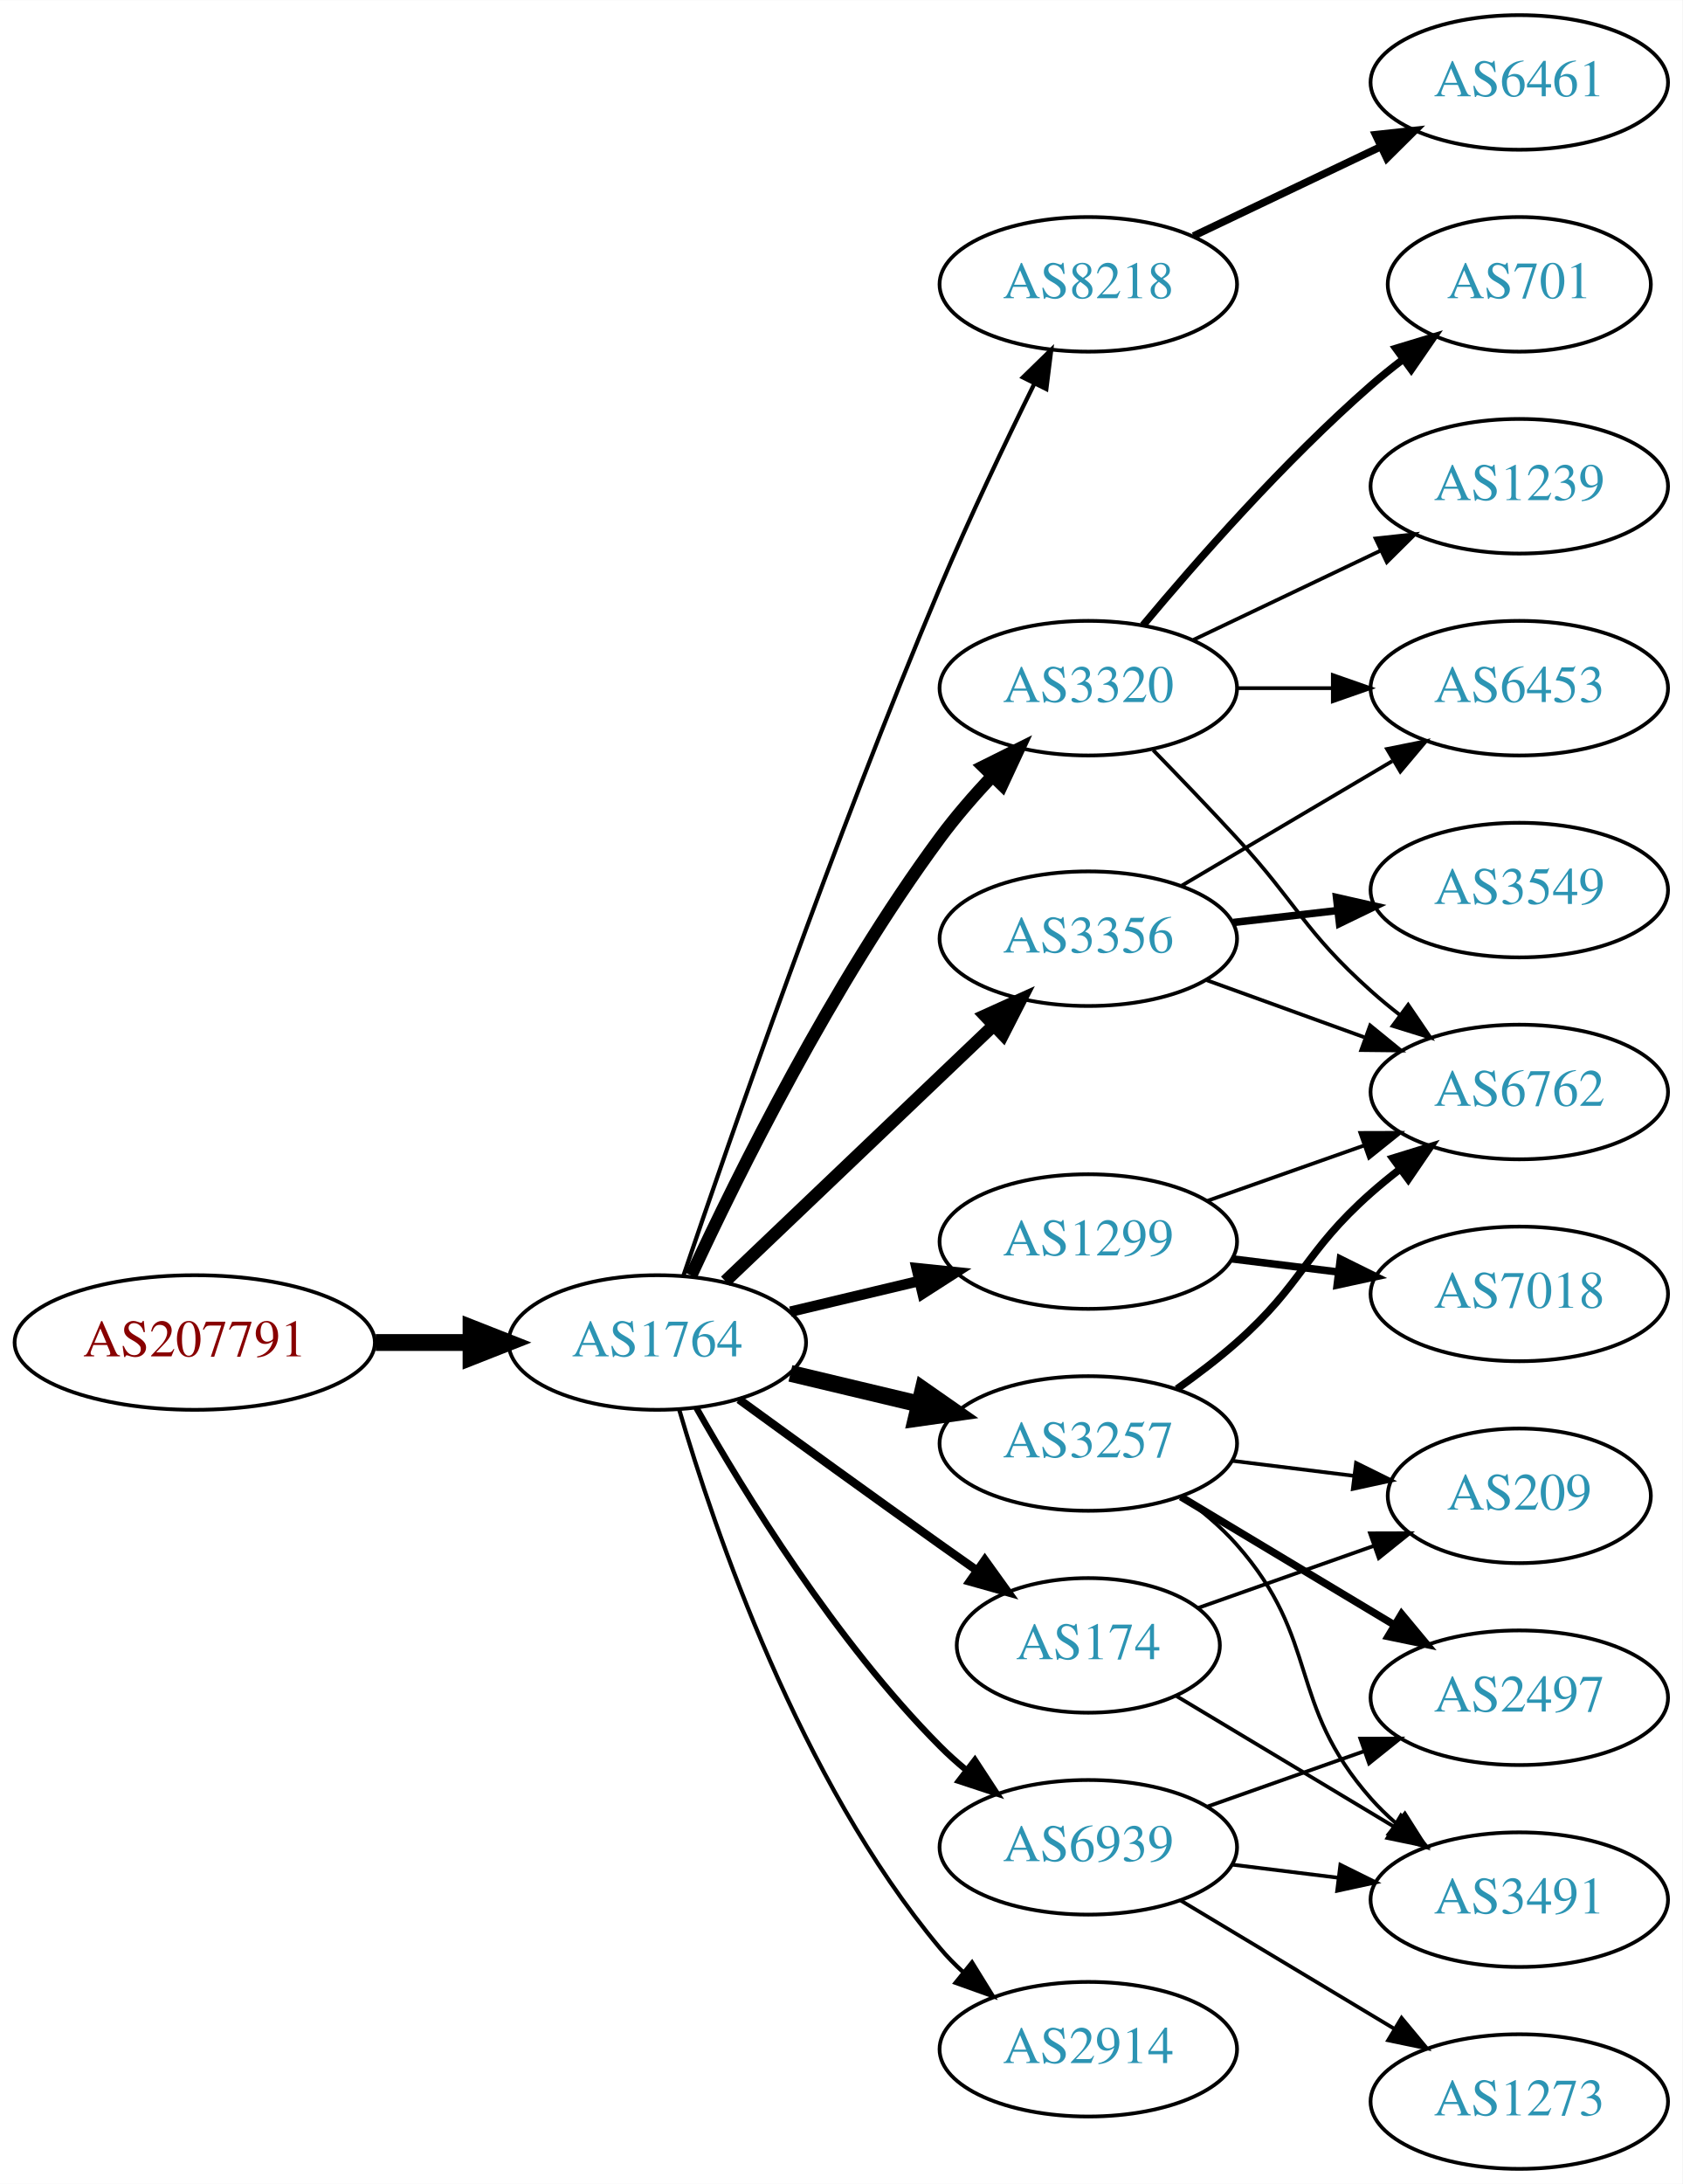
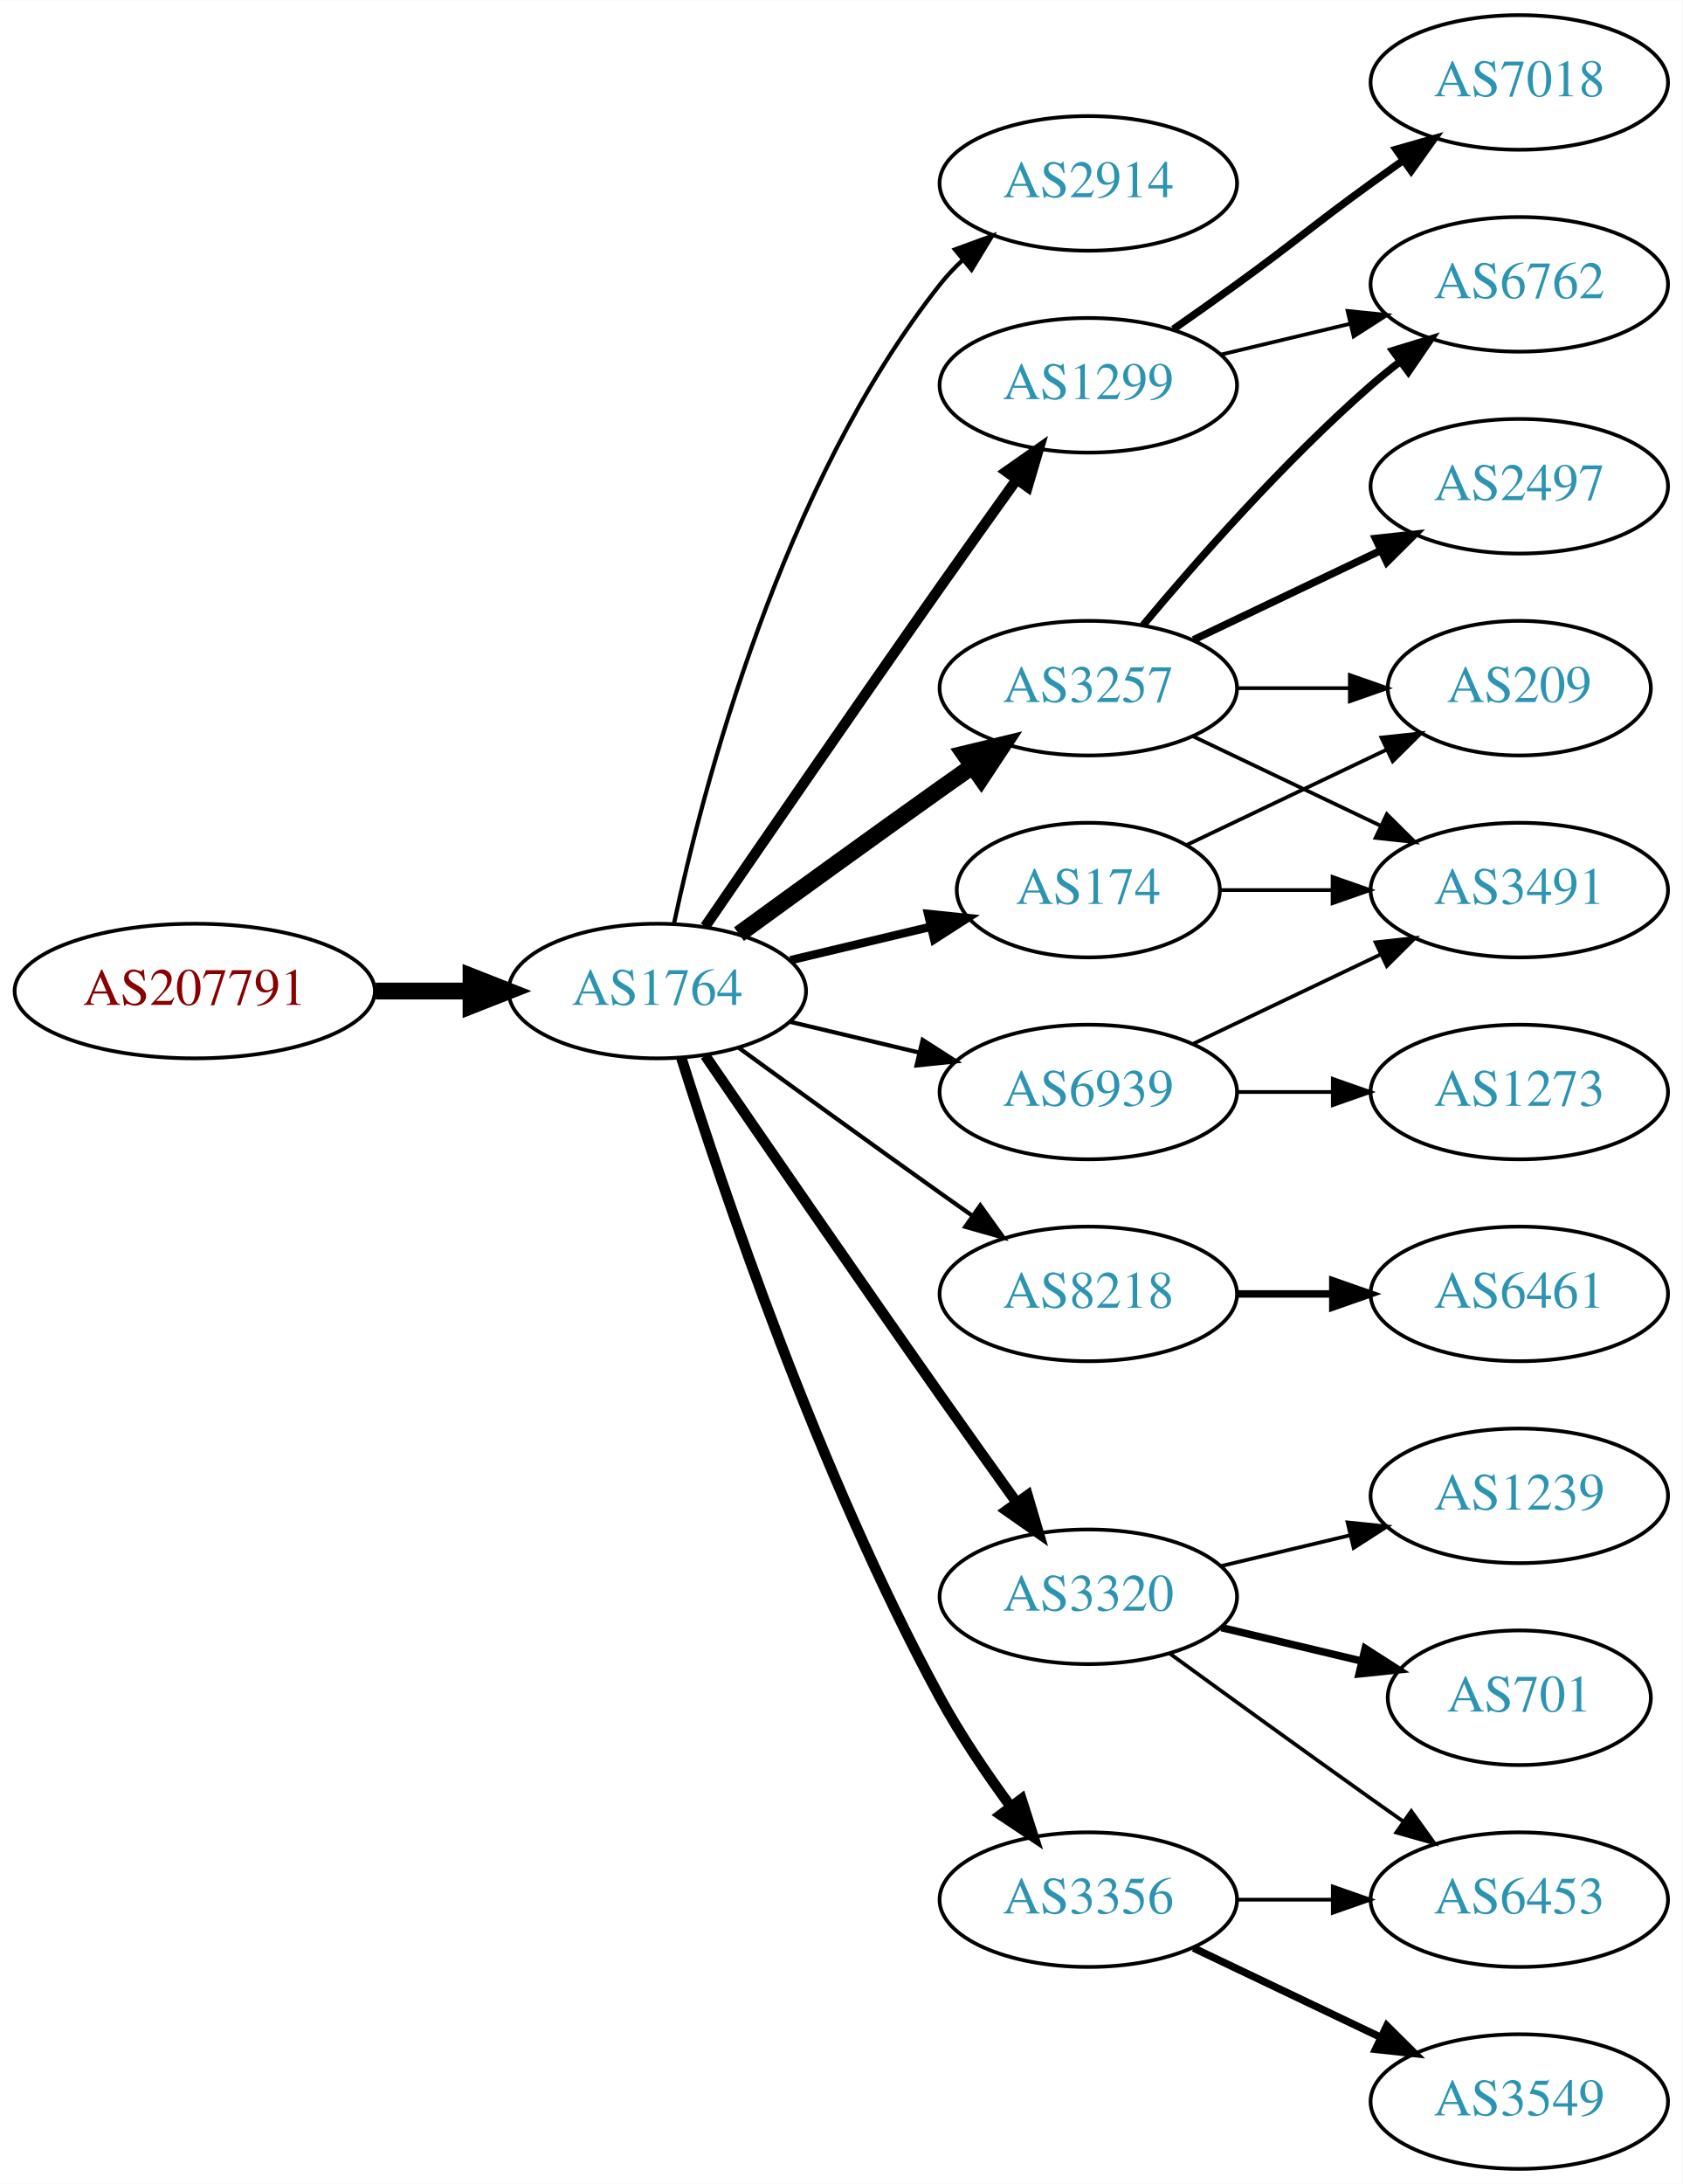
<svg xmlns="http://www.w3.org/2000/svg" xmlns:xlink="http://www.w3.org/1999/xlink" width="450pt" height="584pt" viewBox="0.00 0.00 450.07 584.00">
  <g id="graph0" class="graph" transform="scale(1 1) rotate(0) translate(4 580)">
    <polygon fill="white" stroke="none" points="-4,4 -4,-580 446.07,-580 446.07,4 -4,4" />
    <g id="node1" class="node">
      <g id="a_node1">
        <a xlink:href="/asn/207791" xlink:title="AS207791 ~ NTB SOLUTIONS GmbH [AT]">
-           <ellipse fill="#ffffff" stroke="black" cx="48.096" cy="-221" rx="48.192" ry="18" />
-           <text text-anchor="middle" x="48.096" y="-217.3" font-family="Times,serif" font-size="14.00" fill="#880000">AS207791</text>
+           <ellipse fill="#ffffff" stroke="black" cx="48.096" cy="-315" rx="48.192" ry="18" />
+           <text text-anchor="middle" x="48.096" y="-311.3" font-family="Times,serif" font-size="14.00" fill="#880000">AS207791</text>
        </a>
      </g>
    </g>
    <g id="node2" class="node">
      <g id="a_node2">
        <a xlink:href="/asn/1764" xlink:title="AS1764 ~ NEXTLAYER-AS [AT]">
-           <ellipse fill="#ffffff" stroke="black" cx="171.838" cy="-221" rx="39.794" ry="18" />
-           <text text-anchor="middle" x="171.838" y="-217.3" font-family="Times,serif" font-size="14.00" fill="#2c94b3">AS1764</text>
+           <ellipse fill="#ffffff" stroke="black" cx="171.838" cy="-315" rx="39.794" ry="18" />
+           <text text-anchor="middle" x="171.838" y="-311.3" font-family="Times,serif" font-size="14.00" fill="#2c94b3">AS1764</text>
        </a>
      </g>
    </g>
    <g id="edge1" class="edge">
-       <path fill="none" stroke="black" stroke-width="4.5" d="M96.513,-221C104.867,-221 113.577,-221 121.969,-221" />
-       <polygon fill="black" stroke="black" stroke-width="4.5" points="122.004,-224.938 132.004,-221 122.004,-217.063 122.004,-224.938" />
+       <path fill="none" stroke="black" stroke-width="4.5" d="M96.513,-315C104.867,-315 113.577,-315 121.969,-315" />
+       <polygon fill="black" stroke="black" stroke-width="4.5" points="122.004,-318.938 132.004,-315 122.004,-311.063 122.004,-318.938" />
    </g>
    <g id="node3" class="node">
      <g id="a_node3">
-         <a xlink:href="/asn/8218" xlink:title="AS8218 ~ legacy Neotelecoms [FR]">
-           <ellipse fill="#ffffff" stroke="black" cx="287.131" cy="-504" rx="39.794" ry="18" />
-           <text text-anchor="middle" x="287.131" y="-500.3" font-family="Times,serif" font-size="14.00" fill="#2c94b3">AS8218</text>
+         <a xlink:href="/asn/2914" xlink:title="AS2914 ~ NTT America, Inc. [US]">
+           <ellipse fill="#ffffff" stroke="black" cx="287.131" cy="-531" rx="39.794" ry="18" />
+           <text text-anchor="middle" x="287.131" y="-527.3" font-family="Times,serif" font-size="14.00" fill="#2c94b3">AS2914</text>
        </a>
      </g>
    </g>
    <g id="edge2" class="edge">
-       <path fill="none" stroke="black" stroke-width="1.125" d="M178.794,-238.774C190.803,-274.21 219.195,-356.01 247.484,-423 255.265,-441.424 264.959,-461.737 272.692,-477.411" />
-       <polygon fill="black" stroke="black" stroke-width="1.125" points="269.631,-479.118 277.218,-486.514 275.899,-476.001 269.631,-479.118" />
+       <path fill="none" stroke="black" stroke-width="1.125" d="M176.328,-333.16C183.959,-369.03 204.951,-450.155 247.484,-504 249.292,-506.288 251.345,-508.462 253.539,-510.51" />
+       <polygon fill="black" stroke="black" stroke-width="1.125" points="251.45,-513.323 261.399,-516.966 255.893,-507.914 251.45,-513.323" />
    </g>
    <g id="node4" class="node">
      <g id="a_node4">
-         <a xlink:href="/asn/3320" xlink:title="AS3320 ~ DTAG [DE]">
+         <a xlink:href="/asn/3257" xlink:title="AS3257 ~ GTT [DE]">
          <ellipse fill="#ffffff" stroke="black" cx="287.131" cy="-396" rx="39.794" ry="18" />
-           <text text-anchor="middle" x="287.131" y="-392.3" font-family="Times,serif" font-size="14.00" fill="#2c94b3">AS3320</text>
+           <text text-anchor="middle" x="287.131" y="-392.3" font-family="Times,serif" font-size="14.00" fill="#2c94b3">AS3257</text>
        </a>
      </g>
    </g>
    <g id="edge3" class="edge">
-       <path fill="none" stroke="black" stroke-width="3.375" d="M180.884,-238.935C193.283,-265.675 218.666,-317.021 247.484,-356 251.65,-361.634 256.559,-367.288 261.455,-372.498" />
-       <polygon fill="black" stroke="black" stroke-width="3.375" points="259.046,-375.04 268.532,-379.759 264.059,-370.155 259.046,-375.04" />
+       <path fill="none" stroke="black" stroke-width="4.5" d="M193.686,-330.222C208.62,-341.091 229.234,-356.025 247.484,-369 250.305,-371.005 253.248,-373.085 256.196,-375.159" />
+       <polygon fill="black" stroke="black" stroke-width="4.5" points="253.972,-378.409 264.421,-380.926 258.493,-371.961 253.972,-378.409" />
    </g>
    <g id="node5" class="node">
      <g id="a_node5">
-         <a xlink:href="/asn/3257" xlink:title="AS3257 ~ GTT [DE]">
-           <ellipse fill="#ffffff" stroke="black" cx="287.131" cy="-194" rx="39.794" ry="18" />
-           <text text-anchor="middle" x="287.131" y="-190.3" font-family="Times,serif" font-size="14.00" fill="#2c94b3">AS3257</text>
+         <a xlink:href="/asn/8218" xlink:title="AS8218 ~ legacy Neotelecoms [FR]">
+           <ellipse fill="#ffffff" stroke="black" cx="287.131" cy="-234" rx="39.794" ry="18" />
+           <text text-anchor="middle" x="287.131" y="-230.3" font-family="Times,serif" font-size="14.00" fill="#2c94b3">AS8218</text>
        </a>
      </g>
    </g>
    <g id="edge4" class="edge">
-       <path fill="none" stroke="black" stroke-width="4.5" d="M207.445,-212.752C218.316,-210.162 230.471,-207.265 241.913,-204.538" />
-       <polygon fill="black" stroke="black" stroke-width="4.5" points="242.921,-208.346 251.736,-202.197 241.095,-200.685 242.921,-208.346" />
+       <path fill="none" stroke="black" stroke-width="1.125" d="M193.686,-299.778C208.62,-288.909 229.234,-273.975 247.484,-261 250.305,-258.995 253.248,-256.915 256.196,-254.841" />
+       <polygon fill="black" stroke="black" stroke-width="1.125" points="258.242,-257.681 264.421,-249.074 254.223,-251.95 258.242,-257.681" />
    </g>
    <g id="node6" class="node">
      <g id="a_node6">
-         <a xlink:href="/asn/3356" xlink:title="AS3356 ~ Level 3 Parent, LLC [US]">
-           <ellipse fill="#ffffff" stroke="black" cx="287.131" cy="-329" rx="39.794" ry="18" />
-           <text text-anchor="middle" x="287.131" y="-325.3" font-family="Times,serif" font-size="14.00" fill="#2c94b3">AS3356</text>
+         <a xlink:href="/asn/3320" xlink:title="AS3320 ~ DTAG [DE]">
+           <ellipse fill="#ffffff" stroke="black" cx="287.131" cy="-153" rx="39.794" ry="18" />
+           <text text-anchor="middle" x="287.131" y="-149.3" font-family="Times,serif" font-size="14.00" fill="#2c94b3">AS3320</text>
        </a>
      </g>
    </g>
    <g id="edge5" class="edge">
-       <path fill="none" stroke="black" stroke-width="3.375" d="M190.045,-237.403C209.12,-255.587 240.04,-285.063 261.638,-305.651" />
-       <polygon fill="black" stroke="black" stroke-width="3.375" points="259.48,-308.43 269.133,-312.797 264.31,-303.363 259.48,-308.43" />
+       <path fill="none" stroke="black" stroke-width="2.812" d="M184.645,-297.731C199.288,-276.358 225.062,-238.88 247.484,-207 254.119,-197.567 261.469,-187.261 267.963,-178.205" />
+       <polygon fill="black" stroke="black" stroke-width="2.812" points="270.884,-180.138 273.875,-169.974 265.199,-176.054 270.884,-180.138" />
    </g>
    <g id="node7" class="node">
      <g id="a_node7">
-         <a xlink:href="/asn/1299" xlink:title="AS1299 ~ Telia Carrier [EU]">
-           <ellipse fill="#ffffff" stroke="black" cx="287.131" cy="-248" rx="39.794" ry="18" />
-           <text text-anchor="middle" x="287.131" y="-244.3" font-family="Times,serif" font-size="14.00" fill="#2c94b3">AS1299</text>
+         <a xlink:href="/asn/174" xlink:title="AS174 ~ Cogent Communications [US]">
+           <ellipse fill="#ffffff" stroke="black" cx="287.131" cy="-342" rx="35.194" ry="18" />
+           <text text-anchor="middle" x="287.131" y="-338.3" font-family="Times,serif" font-size="14.00" fill="#2c94b3">AS174</text>
        </a>
      </g>
    </g>
    <g id="edge6" class="edge">
-       <path fill="none" stroke="black" stroke-width="2.812" d="M207.445,-229.248C218.316,-231.838 230.471,-234.735 241.913,-237.462" />
-       <polygon fill="black" stroke="black" stroke-width="2.812" points="241.197,-240.889 251.736,-239.803 242.819,-234.08 241.197,-240.889" />
+       <path fill="none" stroke="black" stroke-width="2.25" d="M207.445,-323.248C219.24,-326.058 232.544,-329.229 244.812,-332.153" />
+       <polygon fill="black" stroke="black" stroke-width="2.25" points="244.278,-335.624 254.817,-334.537 245.901,-328.814 244.278,-335.624" />
    </g>
    <g id="node8" class="node">
      <g id="a_node8">
-         <a xlink:href="/asn/174" xlink:title="AS174 ~ Cogent Communications [US]">
-           <ellipse fill="#ffffff" stroke="black" cx="287.131" cy="-140" rx="35.194" ry="18" />
-           <text text-anchor="middle" x="287.131" y="-136.3" font-family="Times,serif" font-size="14.00" fill="#2c94b3">AS174</text>
+         <a xlink:href="/asn/1299" xlink:title="AS1299 ~ Telia Carrier [EU]">
+           <ellipse fill="#ffffff" stroke="black" cx="287.131" cy="-477" rx="39.794" ry="18" />
+           <text text-anchor="middle" x="287.131" y="-473.3" font-family="Times,serif" font-size="14.00" fill="#2c94b3">AS1299</text>
        </a>
      </g>
    </g>
    <g id="edge7" class="edge">
-       <path fill="none" stroke="black" stroke-width="2.25" d="M193.686,-205.778C208.62,-194.909 229.234,-179.975 247.484,-167 250.695,-164.718 254.064,-162.339 257.418,-159.982" />
-       <polygon fill="black" stroke="black" stroke-width="2.25" points="259.447,-162.834 265.629,-154.23 255.43,-157.101 259.447,-162.834" />
+       <path fill="none" stroke="black" stroke-width="2.812" d="M184.645,-332.269C199.288,-353.642 225.062,-391.12 247.484,-423 254.119,-432.433 261.469,-442.739 267.963,-451.795" />
+       <polygon fill="black" stroke="black" stroke-width="2.812" points="265.199,-453.946 273.875,-460.026 270.884,-449.862 265.199,-453.946" />
    </g>
    <g id="node9" class="node">
      <g id="a_node9">
-         <a xlink:href="/asn/2914" xlink:title="AS2914 ~ NTT America, Inc. [US]">
-           <ellipse fill="#ffffff" stroke="black" cx="287.131" cy="-32" rx="39.794" ry="18" />
-           <text text-anchor="middle" x="287.131" y="-28.3" font-family="Times,serif" font-size="14.00" fill="#2c94b3">AS2914</text>
+         <a xlink:href="/asn/3356" xlink:title="AS3356 ~ Level 3 Parent, LLC [US]">
+           <ellipse fill="#ffffff" stroke="black" cx="287.131" cy="-72" rx="39.794" ry="18" />
+           <text text-anchor="middle" x="287.131" y="-68.3" font-family="Times,serif" font-size="14.00" fill="#2c94b3">AS3356</text>
        </a>
      </g>
    </g>
    <g id="edge8" class="edge">
-       <path fill="none" stroke="black" stroke-width="1.125" d="M177.712,-202.998C187.026,-171.156 209.843,-104.019 247.484,-59 249.355,-56.763 251.453,-54.626 253.679,-52.604" />
-       <polygon fill="black" stroke="black" stroke-width="1.125" points="256.026,-55.208 261.598,-46.196 251.623,-49.766 256.026,-55.208" />
+       <path fill="none" stroke="black" stroke-width="2.812" d="M178.259,-297.159C189.03,-262.854 214.921,-185.797 247.484,-126 252.916,-116.026 259.89,-105.731 266.416,-96.84" />
+       <polygon fill="black" stroke="black" stroke-width="2.812" points="269.249,-98.895 272.47,-88.802 263.658,-94.684 269.249,-98.895" />
    </g>
    <g id="node10" class="node">
      <g id="a_node10">
        <a xlink:href="/asn/6939" xlink:title="AS6939 ~ Hurricane Electric LLC [US]">
-           <ellipse fill="#ffffff" stroke="black" cx="287.131" cy="-86" rx="39.794" ry="18" />
-           <text text-anchor="middle" x="287.131" y="-82.3" font-family="Times,serif" font-size="14.00" fill="#2c94b3">AS6939</text>
+           <ellipse fill="#ffffff" stroke="black" cx="287.131" cy="-288" rx="39.794" ry="18" />
+           <text text-anchor="middle" x="287.131" y="-284.3" font-family="Times,serif" font-size="14.00" fill="#2c94b3">AS6939</text>
        </a>
      </g>
    </g>
    <g id="edge9" class="edge">
-       <path fill="none" stroke="black" stroke-width="1.688" d="M182.298,-203.51C195.08,-180.904 219.512,-141.114 247.484,-113 249.595,-110.879 251.891,-108.812 254.277,-106.829" />
-       <polygon fill="black" stroke="black" stroke-width="1.688" points="256.792,-109.31 262.592,-100.444 252.529,-103.758 256.792,-109.31" />
+       <path fill="none" stroke="black" stroke-width="1.125" d="M207.445,-306.752C218.316,-304.162 230.471,-301.265 241.913,-298.538" />
+       <polygon fill="black" stroke="black" stroke-width="1.125" points="242.819,-301.92 251.736,-296.197 241.197,-295.111 242.819,-301.92" />
    </g>
    <g id="node11" class="node">
      <g id="a_node11">
-         <a xlink:href="/asn/6461" xlink:title="AS6461 ~ Zayo Bandwidth [US]">
-           <ellipse fill="#ffffff" stroke="black" cx="402.424" cy="-558" rx="39.794" ry="18" />
-           <text text-anchor="middle" x="402.424" y="-554.3" font-family="Times,serif" font-size="14.00" fill="#2c94b3">AS6461</text>
+         <a xlink:href="/asn/2497" xlink:title="AS2497 ~ Internet Initiative Japan Inc. [JP]">
+           <ellipse fill="#ffffff" stroke="black" cx="402.424" cy="-450" rx="39.794" ry="18" />
+           <text text-anchor="middle" x="402.424" y="-446.3" font-family="Times,serif" font-size="14.00" fill="#2c94b3">AS2497</text>
        </a>
      </g>
    </g>
    <g id="edge10" class="edge">
-       <path fill="none" stroke="black" stroke-width="2" d="M315.267,-516.934C330.261,-524.081 349.082,-533.052 365.306,-540.785" />
-       <polygon fill="black" stroke="black" stroke-width="2" points="363.976,-544.028 374.509,-545.171 366.988,-537.709 363.976,-544.028" />
+       <path fill="none" stroke="black" stroke-width="2" d="M315.267,-408.934C330.261,-416.081 349.082,-425.052 365.306,-432.785" />
+       <polygon fill="black" stroke="black" stroke-width="2" points="363.976,-436.028 374.509,-437.171 366.988,-429.709 363.976,-436.028" />
    </g>
    <g id="node12" class="node">
      <g id="a_node12">
-         <a xlink:href="/asn/1239" xlink:title="AS1239 ~ Sprint [US]">
-           <ellipse fill="#ffffff" stroke="black" cx="402.424" cy="-450" rx="39.794" ry="18" />
-           <text text-anchor="middle" x="402.424" y="-446.3" font-family="Times,serif" font-size="14.00" fill="#2c94b3">AS1239</text>
+         <a xlink:href="/asn/6762" xlink:title="AS6762 ~ TELECOM ITALIA SPARKLE S.p.A. [IT]">
+           <ellipse fill="#ffffff" stroke="black" cx="402.424" cy="-504" rx="39.794" ry="18" />
+           <text text-anchor="middle" x="402.424" y="-500.3" font-family="Times,serif" font-size="14.00" fill="#2c94b3">AS6762</text>
        </a>
      </g>
    </g>
    <g id="edge11" class="edge">
-       <path fill="none" stroke="black" d="M315.267,-408.934C330.261,-416.081 349.082,-425.052 365.306,-432.785" />
-       <polygon fill="black" stroke="black" points="363.976,-436.028 374.509,-437.171 366.988,-429.709 363.976,-436.028" />
+       <path fill="none" stroke="black" stroke-width="2" d="M301.761,-412.817C316.044,-429.929 339.59,-456.745 362.777,-477 365.243,-479.154 367.882,-481.294 370.579,-483.372" />
+       <polygon fill="black" stroke="black" stroke-width="2" points="368.604,-486.264 378.733,-489.37 372.752,-480.625 368.604,-486.264" />
    </g>
    <g id="node13" class="node">
      <g id="a_node13">
-         <a xlink:href="/asn/701" xlink:title="AS701 ~ UUNET [US]">
-           <ellipse fill="#ffffff" stroke="black" cx="402.424" cy="-504" rx="35.194" ry="18" />
-           <text text-anchor="middle" x="402.424" y="-500.3" font-family="Times,serif" font-size="14.00" fill="#2c94b3">AS701</text>
+         <a xlink:href="/asn/3491" xlink:title="AS3491 ~ PCCW Global, Inc. [US]">
+           <ellipse fill="#ffffff" stroke="black" cx="402.424" cy="-342" rx="39.794" ry="18" />
+           <text text-anchor="middle" x="402.424" y="-338.3" font-family="Times,serif" font-size="14.00" fill="#2c94b3">AS3491</text>
        </a>
      </g>
    </g>
    <g id="edge12" class="edge">
-       <path fill="none" stroke="black" stroke-width="2" d="M301.761,-412.817C316.044,-429.929 339.59,-456.745 362.777,-477 365.447,-479.332 368.32,-481.648 371.25,-483.886" />
-       <polygon fill="black" stroke="black" stroke-width="2" points="369.401,-486.87 379.542,-489.939 373.528,-481.216 369.401,-486.87" />
+       <path fill="none" stroke="black" d="M315.267,-383.066C330.261,-375.919 349.082,-366.948 365.306,-359.215" />
+       <polygon fill="black" stroke="black" points="366.988,-362.291 374.509,-354.829 363.976,-355.972 366.988,-362.291" />
    </g>
    <g id="node14" class="node">
      <g id="a_node14">
-         <a xlink:href="/asn/6762" xlink:title="AS6762 ~ TELECOM ITALIA SPARKLE S.p.A. [IT]">
-           <ellipse fill="#ffffff" stroke="black" cx="402.424" cy="-288" rx="39.794" ry="18" />
-           <text text-anchor="middle" x="402.424" y="-284.3" font-family="Times,serif" font-size="14.00" fill="#2c94b3">AS6762</text>
+         <a xlink:href="/asn/209" xlink:title="AS209 ~ CenturyLink Communications, LLC [US]">
+           <ellipse fill="#ffffff" stroke="black" cx="402.424" cy="-396" rx="35.194" ry="18" />
+           <text text-anchor="middle" x="402.424" y="-392.3" font-family="Times,serif" font-size="14.00" fill="#2c94b3">AS209</text>
        </a>
      </g>
    </g>
    <g id="edge13" class="edge">
-       <path fill="none" stroke="black" d="M304.481,-379.432C311.434,-372.296 319.581,-363.812 326.777,-356 343.207,-338.164 344.708,-331.172 362.777,-315 365.217,-312.817 367.838,-310.656 370.523,-308.565" />
-       <polygon fill="black" stroke="black" points="372.702,-311.307 378.659,-302.546 368.539,-305.68 372.702,-311.307" />
+       <path fill="none" stroke="black" d="M326.803,-396C336.508,-396 346.999,-396 356.962,-396" />
+       <polygon fill="black" stroke="black" points="357.098,-399.5 367.098,-396 357.098,-392.5 357.098,-399.5" />
    </g>
    <g id="node15" class="node">
      <g id="a_node15">
-         <a xlink:href="/asn/6453" xlink:title="AS6453 ~ TATA COMMUNICATIONS (AMERICA) INC [US]">
-           <ellipse fill="#ffffff" stroke="black" cx="402.424" cy="-396" rx="39.794" ry="18" />
-           <text text-anchor="middle" x="402.424" y="-392.3" font-family="Times,serif" font-size="14.00" fill="#2c94b3">AS6453</text>
+         <a xlink:href="/asn/6461" xlink:title="AS6461 ~ Zayo Bandwidth [US]">
+           <ellipse fill="#ffffff" stroke="black" cx="402.424" cy="-234" rx="39.794" ry="18" />
+           <text text-anchor="middle" x="402.424" y="-230.3" font-family="Times,serif" font-size="14.00" fill="#2c94b3">AS6461</text>
        </a>
      </g>
    </g>
    <g id="edge14" class="edge">
-       <path fill="none" stroke="black" d="M326.803,-396C335.006,-396 343.77,-396 352.302,-396" />
-       <polygon fill="black" stroke="black" points="352.541,-399.5 362.541,-396 352.541,-392.5 352.541,-399.5" />
-     </g>
-     <g id="edge17" class="edge">
-       <path fill="none" stroke="black" stroke-width="2" d="M310.858,-208.589C316.258,-212.4 321.872,-216.663 326.777,-221 344.697,-236.841 344.858,-245.159 362.777,-261 365.23,-263.168 367.86,-265.318 370.552,-267.403" />
-       <polygon fill="black" stroke="black" stroke-width="2" points="368.572,-270.291 378.697,-273.411 372.728,-264.658 368.572,-270.291" />
+       <path fill="none" stroke="black" stroke-width="2" d="M326.803,-234C335.006,-234 343.77,-234 352.302,-234" />
+       <polygon fill="black" stroke="black" stroke-width="2" points="352.541,-237.5 362.541,-234 352.541,-230.5 352.541,-237.5" />
    </g>
    <g id="node16" class="node">
      <g id="a_node16">
-         <a xlink:href="/asn/3491" xlink:title="AS3491 ~ PCCW Global, Inc. [US]">
-           <ellipse fill="#ffffff" stroke="black" cx="402.424" cy="-72" rx="39.794" ry="18" />
-           <text text-anchor="middle" x="402.424" y="-68.3" font-family="Times,serif" font-size="14.00" fill="#2c94b3">AS3491</text>
-         </a>
-       </g>
-     </g>
-     <g id="edge15" class="edge">
-       <path fill="none" stroke="black" d="M312.068,-179.929C317.309,-176.158 322.549,-171.783 326.777,-167 349.427,-141.38 340.128,-124.62 362.777,-99 364.759,-96.758 366.964,-94.606 369.286,-92.563" />
-       <polygon fill="black" stroke="black" points="371.819,-95.022 377.487,-86.071 367.474,-89.534 371.819,-95.022" />
+         <a xlink:href="/asn/701" xlink:title="AS701 ~ UUNET [US]">
+           <ellipse fill="#ffffff" stroke="black" cx="402.424" cy="-126" rx="35.194" ry="18" />
+           <text text-anchor="middle" x="402.424" y="-122.3" font-family="Times,serif" font-size="14.00" fill="#2c94b3">AS701</text>
+         </a>
+       </g>
+     </g>
+     <g id="edge17" class="edge">
+       <path fill="none" stroke="black" stroke-width="2" d="M322.738,-144.752C334.533,-141.942 347.837,-138.771 360.105,-135.847" />
+       <polygon fill="black" stroke="black" stroke-width="2" points="361.194,-139.186 370.11,-133.463 359.571,-132.376 361.194,-139.186" />
    </g>
    <g id="node17" class="node">
      <g id="a_node17">
-         <a xlink:href="/asn/2497" xlink:title="AS2497 ~ Internet Initiative Japan Inc. [JP]">
-           <ellipse fill="#ffffff" stroke="black" cx="402.424" cy="-126" rx="39.794" ry="18" />
-           <text text-anchor="middle" x="402.424" y="-122.3" font-family="Times,serif" font-size="14.00" fill="#2c94b3">AS2497</text>
-         </a>
-       </g>
-     </g>
-     <g id="edge16" class="edge">
-       <path fill="none" stroke="black" stroke-width="2" d="M311.881,-179.745C328.497,-169.771 350.894,-156.329 369.13,-145.383" />
-       <polygon fill="black" stroke="black" stroke-width="2" points="370.932,-148.384 377.705,-140.236 367.33,-142.382 370.932,-148.384" />
+         <a xlink:href="/asn/1239" xlink:title="AS1239 ~ Sprint [US]">
+           <ellipse fill="#ffffff" stroke="black" cx="402.424" cy="-180" rx="39.794" ry="18" />
+           <text text-anchor="middle" x="402.424" y="-176.3" font-family="Times,serif" font-size="14.00" fill="#2c94b3">AS1239</text>
+         </a>
+       </g>
+     </g>
+     <g id="edge18" class="edge">
+       <path fill="none" stroke="black" d="M322.738,-161.248C333.609,-163.838 345.764,-166.735 357.206,-169.462" />
+       <polygon fill="black" stroke="black" points="356.49,-172.889 367.029,-171.803 358.112,-166.08 356.49,-172.889" />
    </g>
    <g id="node18" class="node">
      <g id="a_node18">
-         <a xlink:href="/asn/209" xlink:title="AS209 ~ CenturyLink Communications, LLC [US]">
-           <ellipse fill="#ffffff" stroke="black" cx="402.424" cy="-180" rx="35.194" ry="18" />
-           <text text-anchor="middle" x="402.424" y="-176.3" font-family="Times,serif" font-size="14.00" fill="#2c94b3">AS209</text>
-         </a>
-       </g>
-     </g>
-     <g id="edge18" class="edge">
-       <path fill="none" stroke="black" d="M325.541,-189.377C335.994,-188.085 347.438,-186.671 358.196,-185.342" />
-       <polygon fill="black" stroke="black" points="358.751,-188.8 368.247,-184.1 357.893,-181.853 358.751,-188.8" />
+         <a xlink:href="/asn/6453" xlink:title="AS6453 ~ TATA COMMUNICATIONS (AMERICA) INC [US]">
+           <ellipse fill="#ffffff" stroke="black" cx="402.424" cy="-72" rx="39.794" ry="18" />
+           <text text-anchor="middle" x="402.424" y="-68.3" font-family="Times,serif" font-size="14.00" fill="#2c94b3">AS6453</text>
+         </a>
+       </g>
    </g>
    <g id="edge19" class="edge">
-       <path fill="none" stroke="black" d="M318.79,-317.905C331.762,-313.21 347.055,-307.676 360.936,-302.652" />
-       <polygon fill="black" stroke="black" points="362.529,-305.798 370.741,-299.104 360.146,-299.216 362.529,-305.798" />
-     </g>
-     <g id="edge21" class="edge">
-       <path fill="none" stroke="black" d="M312.157,-343.209C328.53,-352.891 350.417,-365.835 368.421,-376.482" />
-       <polygon fill="black" stroke="black" points="367.043,-379.734 377.432,-381.812 370.606,-373.708 367.043,-379.734" />
+       <path fill="none" stroke="black" d="M308.979,-137.778C323.913,-126.909 344.527,-111.975 362.777,-99 365.598,-96.995 368.541,-94.915 371.489,-92.841" />
+       <polygon fill="black" stroke="black" points="373.535,-95.681 379.714,-87.074 369.516,-89.95 373.535,-95.681" />
+     </g>
+     <g id="edge15" class="edge">
+       <path fill="none" stroke="black" d="M322.43,-342C331.807,-342 342.158,-342 352.192,-342" />
+       <polygon fill="black" stroke="black" points="352.481,-345.5 362.481,-342 352.481,-338.5 352.481,-345.5" />
+     </g>
+     <g id="edge16" class="edge">
+       <path fill="none" stroke="black" d="M313.556,-354.119C329.299,-361.622 349.721,-371.356 366.914,-379.551" />
+       <polygon fill="black" stroke="black" points="365.551,-382.779 376.084,-383.922 368.562,-376.46 365.551,-382.779" />
+     </g>
+     <g id="edge20" class="edge">
+       <path fill="none" stroke="black" d="M322.738,-485.248C333.609,-487.838 345.764,-490.735 357.206,-493.462" />
+       <polygon fill="black" stroke="black" points="356.49,-496.889 367.029,-495.803 358.112,-490.08 356.49,-496.889" />
    </g>
    <g id="node19" class="node">
      <g id="a_node19">
-         <a xlink:href="/asn/3549" xlink:title="AS3549 ~ Level 3 Parent, LLC [US]">
-           <ellipse fill="#ffffff" stroke="black" cx="402.424" cy="-342" rx="39.794" ry="18" />
-           <text text-anchor="middle" x="402.424" y="-338.3" font-family="Times,serif" font-size="14.00" fill="#2c94b3">AS3549</text>
-         </a>
-       </g>
-     </g>
-     <g id="edge20" class="edge">
-       <path fill="none" stroke="black" stroke-width="2" d="M325.856,-333.329C334.837,-334.359 344.536,-335.472 353.893,-336.546" />
-       <polygon fill="black" stroke="black" stroke-width="2" points="353.53,-340.027 363.864,-337.69 354.328,-333.073 353.53,-340.027" />
+         <a xlink:href="/asn/7018" xlink:title="AS7018 ~ AT&amp;T Services, Inc. [US]">
+           <ellipse fill="#ffffff" stroke="black" cx="402.424" cy="-558" rx="39.794" ry="18" />
+           <text text-anchor="middle" x="402.424" y="-554.3" font-family="Times,serif" font-size="14.00" fill="#2c94b3">AS7018</text>
+         </a>
+       </g>
+     </g>
+     <g id="edge21" class="edge">
+       <path fill="none" stroke="black" stroke-width="2" d="M309.888,-492.009C315.422,-495.879 321.341,-500.064 326.777,-504 342.977,-515.729 346.578,-519.271 362.777,-531 365.58,-533.029 368.512,-535.125 371.453,-537.21" />
+       <polygon fill="black" stroke="black" stroke-width="2" points="369.475,-540.097 379.667,-542.991 373.504,-534.373 369.475,-540.097" />
    </g>
    <g id="edge23" class="edge">
-       <path fill="none" stroke="black" d="M319.089,-258.93C331.952,-263.472 347.058,-268.805 360.795,-273.655" />
-       <polygon fill="black" stroke="black" points="359.909,-277.054 370.504,-277.083 362.239,-270.453 359.909,-277.054" />
+       <path fill="none" stroke="black" d="M326.803,-72C335.006,-72 343.77,-72 352.302,-72" />
+       <polygon fill="black" stroke="black" points="352.541,-75.5 362.541,-72 352.541,-68.5 352.541,-75.5" />
    </g>
    <g id="node20" class="node">
      <g id="a_node20">
-         <a xlink:href="/asn/7018" xlink:title="AS7018 ~ AT&amp;T Services, Inc. [US]">
-           <ellipse fill="#ffffff" stroke="black" cx="402.424" cy="-234" rx="39.794" ry="18" />
-           <text text-anchor="middle" x="402.424" y="-230.3" font-family="Times,serif" font-size="14.00" fill="#2c94b3">AS7018</text>
+         <a xlink:href="/asn/3549" xlink:title="AS3549 ~ Level 3 Parent, LLC [US]">
+           <ellipse fill="#ffffff" stroke="black" cx="402.424" cy="-18" rx="39.794" ry="18" />
+           <text text-anchor="middle" x="402.424" y="-14.3" font-family="Times,serif" font-size="14.00" fill="#2c94b3">AS3549</text>
        </a>
      </g>
    </g>
    <g id="edge22" class="edge">
-       <path fill="none" stroke="black" stroke-width="2" d="M325.541,-243.377C334.629,-242.254 344.466,-241.038 353.951,-239.866" />
-       <polygon fill="black" stroke="black" stroke-width="2" points="354.558,-243.318 364.053,-238.618 353.699,-236.371 354.558,-243.318" />
-     </g>
-     <g id="edge24" class="edge">
-       <path fill="none" stroke="black" d="M310.514,-126.565C327.139,-116.587 350.072,-102.822 368.745,-91.615" />
-       <polygon fill="black" stroke="black" points="370.75,-94.493 377.523,-86.346 367.147,-88.491 370.75,-94.493" />
+       <path fill="none" stroke="black" stroke-width="2" d="M315.267,-59.066C330.261,-51.919 349.082,-42.948 365.306,-35.215" />
+       <polygon fill="black" stroke="black" stroke-width="2" points="366.988,-38.291 374.509,-30.829 363.976,-31.972 366.988,-38.291" />
    </g>
    <g id="edge25" class="edge">
-       <path fill="none" stroke="black" d="M316.427,-149.991C330.621,-155.002 348.014,-161.143 363.36,-166.561" />
-       <polygon fill="black" stroke="black" points="362.501,-169.969 373.096,-169.998 364.831,-163.369 362.501,-169.969" />
-     </g>
-     <g id="edge28" class="edge">
-       <path fill="none" stroke="black" d="M325.541,-81.377C334.629,-80.254 344.466,-79.038 353.951,-77.866" />
-       <polygon fill="black" stroke="black" points="354.558,-81.318 364.053,-76.618 353.699,-74.371 354.558,-81.318" />
-     </g>
-     <g id="edge27" class="edge">
-       <path fill="none" stroke="black" d="M319.089,-96.93C331.952,-101.472 347.058,-106.805 360.795,-111.655" />
-       <polygon fill="black" stroke="black" points="359.909,-115.054 370.504,-115.083 362.239,-108.453 359.909,-115.054" />
+       <path fill="none" stroke="black" d="M315.267,-300.934C330.261,-308.081 349.082,-317.052 365.306,-324.785" />
+       <polygon fill="black" stroke="black" points="363.976,-328.028 374.509,-329.171 366.988,-321.709 363.976,-328.028" />
    </g>
    <g id="node21" class="node">
      <g id="a_node21">
        <a xlink:href="/asn/1273" xlink:title="AS1273 ~ Vodafone Group PLC [EU]">
-           <ellipse fill="#ffffff" stroke="black" cx="402.424" cy="-18" rx="39.794" ry="18" />
-           <text text-anchor="middle" x="402.424" y="-14.3" font-family="Times,serif" font-size="14.00" fill="#2c94b3">AS1273</text>
-         </a>
-       </g>
-     </g>
-     <g id="edge26" class="edge">
-       <path fill="none" stroke="black" d="M311.881,-71.745C328.497,-61.771 350.894,-48.329 369.13,-37.383" />
-       <polygon fill="black" stroke="black" points="370.932,-40.384 377.705,-32.236 367.33,-34.382 370.932,-40.384" />
+           <ellipse fill="#ffffff" stroke="black" cx="402.424" cy="-288" rx="39.794" ry="18" />
+           <text text-anchor="middle" x="402.424" y="-284.3" font-family="Times,serif" font-size="14.00" fill="#2c94b3">AS1273</text>
+         </a>
+       </g>
+     </g>
+     <g id="edge24" class="edge">
+       <path fill="none" stroke="black" d="M326.803,-288C335.006,-288 343.77,-288 352.302,-288" />
+       <polygon fill="black" stroke="black" points="352.541,-291.5 362.541,-288 352.541,-284.5 352.541,-291.5" />
    </g>
  </g>
</svg>
